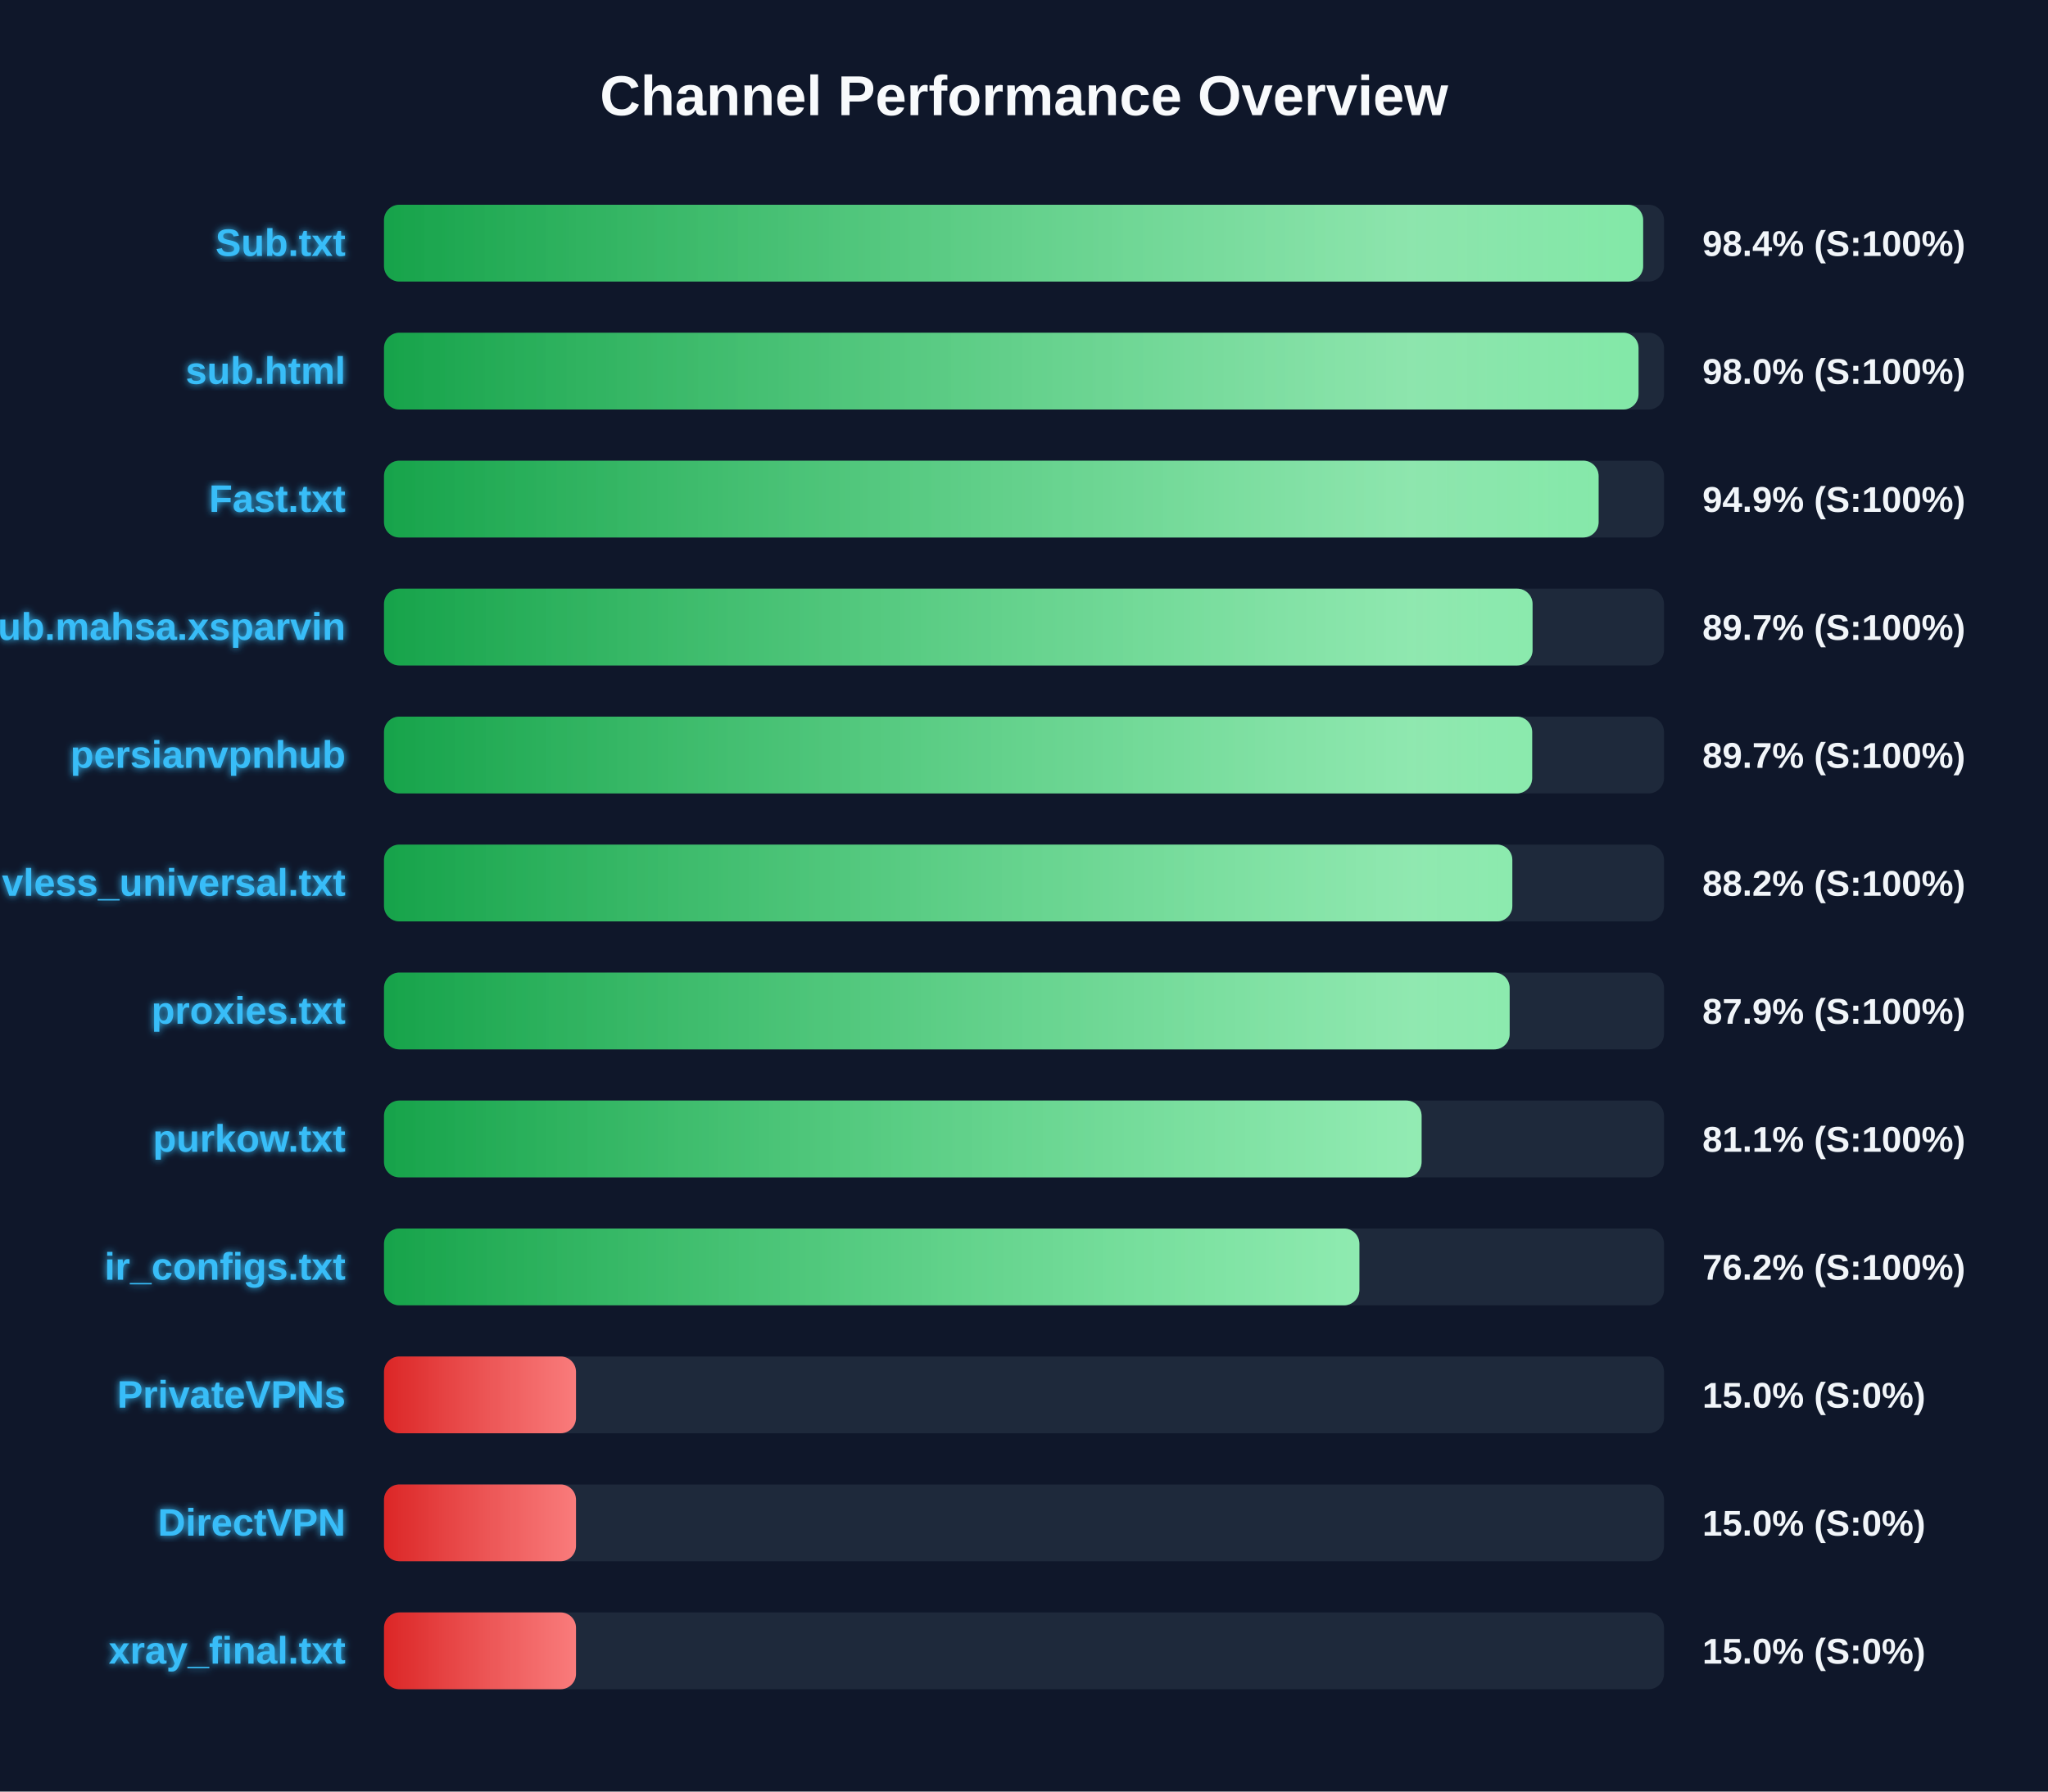
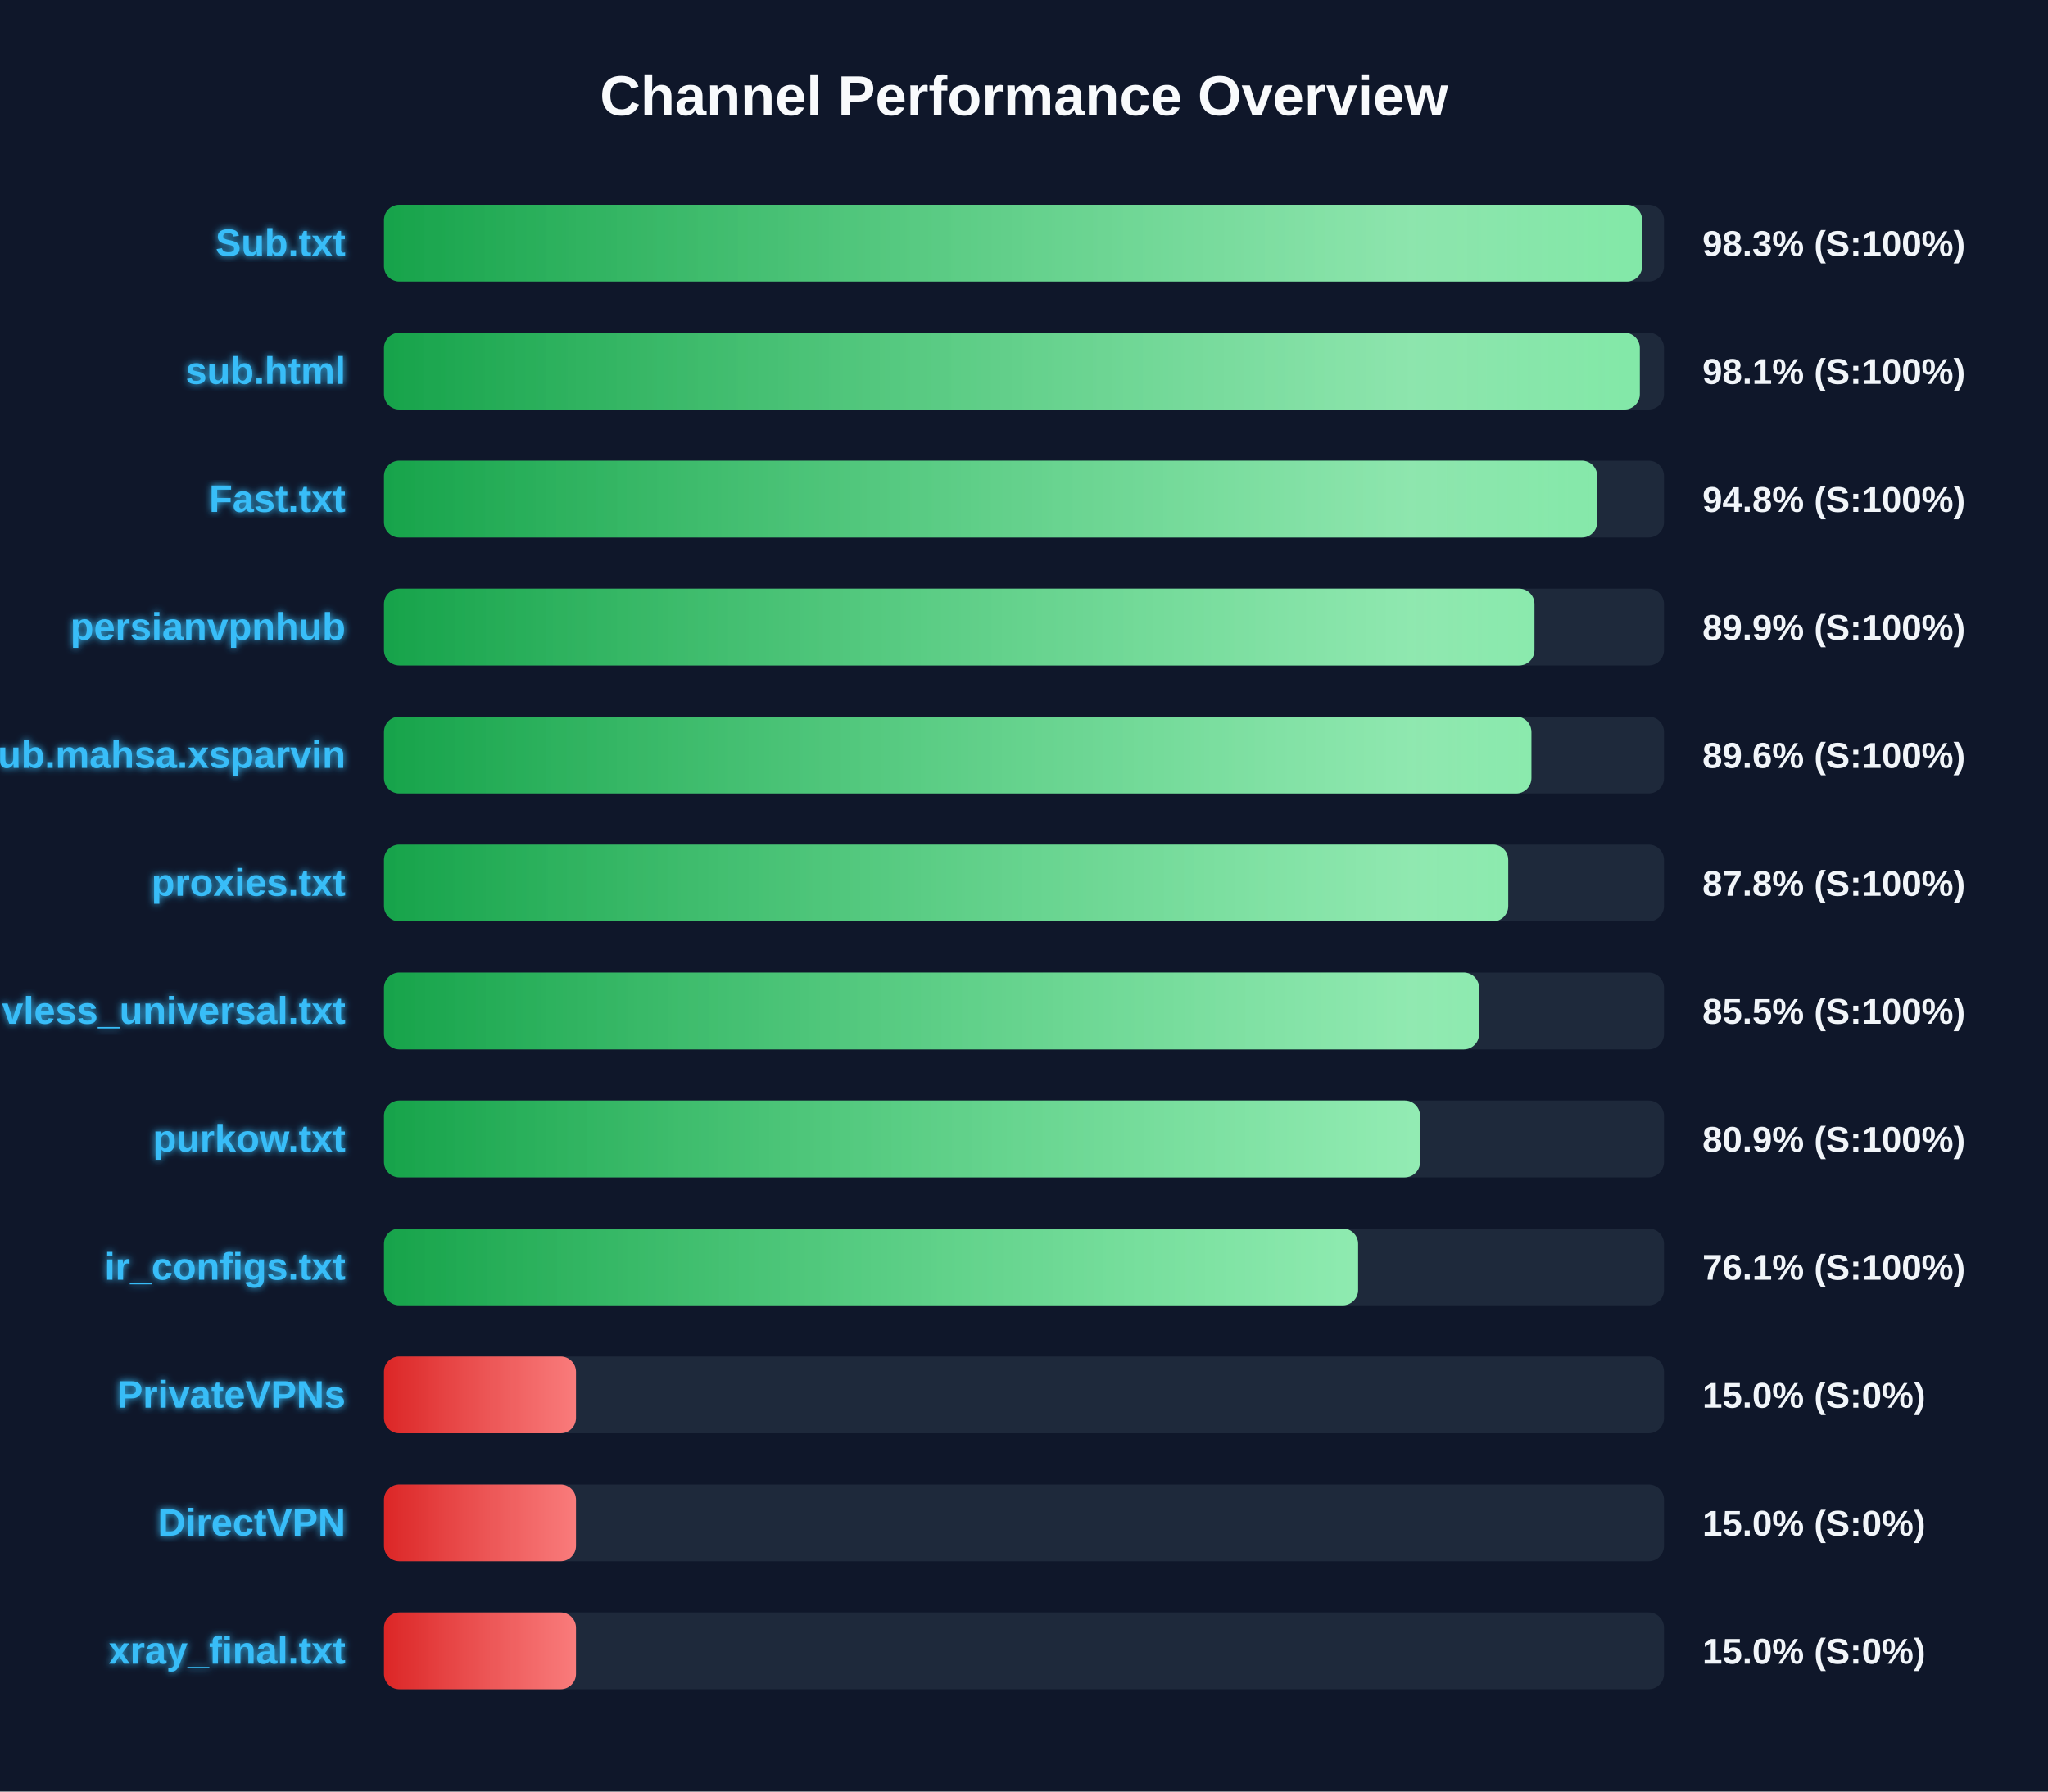
<svg xmlns="http://www.w3.org/2000/svg" width="800" height="700" version="1.1">
  <defs>
    <linearGradient id="grad-green" x1="0%" y1="0%" x2="100%" y2="0%">
      <stop offset="0%" stop-color="#16a34a" />
      <stop offset="100%" stop-color="#4ade80" />
    </linearGradient>
    <linearGradient id="grad-yellow" x1="0%" y1="0%" x2="100%" y2="0%">
      <stop offset="0%" stop-color="#ca8a04" />
      <stop offset="100%" stop-color="#fde047" />
    </linearGradient>
    <linearGradient id="grad-red" x1="0%" y1="0%" x2="100%" y2="0%">
      <stop offset="0%" stop-color="#dc2626" />
      <stop offset="100%" stop-color="#f87171" />
    </linearGradient>
    <linearGradient id="shimmer" x1="0%" y1="0%" x2="100%" y2="0%">
      <stop offset="0%" stop-color="rgba(255,255,255,0)" />
      <stop offset="50%" stop-color="rgba(255,255,255,0.4)" />
      <stop offset="100%" stop-color="rgba(255,255,255,0)" />
    </linearGradient>
    <filter id="glow" x="-20%" y="-20%" width="140%" height="140%">
      <feGaussianBlur stdDeviation="1.5" result="blur" />
      <feComposite in="SourceGraphic" in2="blur" operator="over" />
    </filter>
  </defs>
  <style>
        .bg-rect { fill: #0f172a; }
        .title { font: bold 22px 'Segoe UI', Arial, sans-serif; fill: #f8fafc; }
        .row { font: bold 15px 'Segoe UI', Arial, sans-serif; fill: #38bdf8; filter: url(#glow); }
        .score { font: bold 14px 'Segoe UI', Arial, sans-serif; fill: #f1f5f9; }
        @keyframes shimmer-anim {
            0% { transform: translateX(-100%); }
            100% { transform: translateX(200%); }
        }
        .shimmer-rect {
            animation: shimmer-anim 2.5s infinite linear;
        }
    </style>
  <rect width="100%" height="100%" class="bg-rect" />
  <text x="400" y="45" text-anchor="middle" class="title">Channel Performance Overview</text>
  <rect x="150" y="80" width="500" height="30" fill="#1e293b" rx="6" />
  <clipPath id="clip-0">
-     <rect x="150" y="80" width="491.85" height="30" rx="6" />
+     <rect x="150" y="80" width="491.45" height="30" rx="6" />
  </clipPath>
-   <rect x="150" y="80" width="491.85" height="30" fill="url(#grad-green)" rx="6" />
+   <rect x="150" y="80" width="491.45" height="30" fill="url(#grad-green)" rx="6" />
  <g clip-path="url(#clip-0)">
    <rect x="150" y="80" width="100%" height="30" fill="url(#shimmer)" class="shimmer-rect" />
  </g>
  <text x="135" y="100" text-anchor="end" class="row">Sub.txt</text>
-   <text x="665" y="100" text-anchor="start" class="score">98.4% (S:100%)</text>
+   <text x="665" y="100" text-anchor="start" class="score">98.3% (S:100%)</text>
  <rect x="150" y="130" width="500" height="30" fill="#1e293b" rx="6" />
  <clipPath id="clip-1">
-     <rect x="150" y="130" width="490.05" height="30" rx="6" />
+     <rect x="150" y="130" width="490.55" height="30" rx="6" />
  </clipPath>
-   <rect x="150" y="130" width="490.05" height="30" fill="url(#grad-green)" rx="6" />
+   <rect x="150" y="130" width="490.55" height="30" fill="url(#grad-green)" rx="6" />
  <g clip-path="url(#clip-1)">
    <rect x="150" y="130" width="100%" height="30" fill="url(#shimmer)" class="shimmer-rect" />
  </g>
  <text x="135" y="150" text-anchor="end" class="row">sub.html</text>
-   <text x="665" y="150" text-anchor="start" class="score">98.0% (S:100%)</text>
+   <text x="665" y="150" text-anchor="start" class="score">98.1% (S:100%)</text>
  <rect x="150" y="180" width="500" height="30" fill="#1e293b" rx="6" />
  <clipPath id="clip-2">
-     <rect x="150" y="180" width="474.45" height="30" rx="6" />
+     <rect x="150" y="180" width="473.9" height="30" rx="6" />
  </clipPath>
-   <rect x="150" y="180" width="474.45" height="30" fill="url(#grad-green)" rx="6" />
+   <rect x="150" y="180" width="473.9" height="30" fill="url(#grad-green)" rx="6" />
  <g clip-path="url(#clip-2)">
    <rect x="150" y="180" width="100%" height="30" fill="url(#shimmer)" class="shimmer-rect" />
  </g>
  <text x="135" y="200" text-anchor="end" class="row">Fast.txt</text>
-   <text x="665" y="200" text-anchor="start" class="score">94.9% (S:100%)</text>
+   <text x="665" y="200" text-anchor="start" class="score">94.8% (S:100%)</text>
  <rect x="150" y="230" width="500" height="30" fill="#1e293b" rx="6" />
  <clipPath id="clip-3">
-     <rect x="150" y="230" width="448.65" height="30" rx="6" />
+     <rect x="150" y="230" width="449.4" height="30" rx="6" />
  </clipPath>
-   <rect x="150" y="230" width="448.65" height="30" fill="url(#grad-green)" rx="6" />
+   <rect x="150" y="230" width="449.4" height="30" fill="url(#grad-green)" rx="6" />
  <g clip-path="url(#clip-3)">
    <rect x="150" y="230" width="100%" height="30" fill="url(#shimmer)" class="shimmer-rect" />
  </g>
-   <text x="135" y="250" text-anchor="end" class="row">Sub.mahsa.xsparvin</text>
-   <text x="665" y="250" text-anchor="start" class="score">89.7% (S:100%)</text>
+   <text x="135" y="250" text-anchor="end" class="row">persianvpnhub</text>
+   <text x="665" y="250" text-anchor="start" class="score">89.9% (S:100%)</text>
  <rect x="150" y="280" width="500" height="30" fill="#1e293b" rx="6" />
  <clipPath id="clip-4">
-     <rect x="150" y="280" width="448.5" height="30" rx="6" />
+     <rect x="150" y="280" width="448.2" height="30" rx="6" />
  </clipPath>
-   <rect x="150" y="280" width="448.5" height="30" fill="url(#grad-green)" rx="6" />
+   <rect x="150" y="280" width="448.2" height="30" fill="url(#grad-green)" rx="6" />
  <g clip-path="url(#clip-4)">
    <rect x="150" y="280" width="100%" height="30" fill="url(#shimmer)" class="shimmer-rect" />
  </g>
-   <text x="135" y="300" text-anchor="end" class="row">persianvpnhub</text>
-   <text x="665" y="300" text-anchor="start" class="score">89.7% (S:100%)</text>
+   <text x="135" y="300" text-anchor="end" class="row">Sub.mahsa.xsparvin</text>
+   <text x="665" y="300" text-anchor="start" class="score">89.6% (S:100%)</text>
  <rect x="150" y="330" width="500" height="30" fill="#1e293b" rx="6" />
  <clipPath id="clip-5">
-     <rect x="150" y="330" width="440.75" height="30" rx="6" />
+     <rect x="150" y="330" width="439.15" height="30" rx="6" />
  </clipPath>
-   <rect x="150" y="330" width="440.75" height="30" fill="url(#grad-green)" rx="6" />
+   <rect x="150" y="330" width="439.15" height="30" fill="url(#grad-green)" rx="6" />
  <g clip-path="url(#clip-5)">
    <rect x="150" y="330" width="100%" height="30" fill="url(#shimmer)" class="shimmer-rect" />
  </g>
-   <text x="135" y="350" text-anchor="end" class="row">vless_universal.txt</text>
-   <text x="665" y="350" text-anchor="start" class="score">88.2% (S:100%)</text>
+   <text x="135" y="350" text-anchor="end" class="row">proxies.txt</text>
+   <text x="665" y="350" text-anchor="start" class="score">87.8% (S:100%)</text>
  <rect x="150" y="380" width="500" height="30" fill="#1e293b" rx="6" />
  <clipPath id="clip-6">
-     <rect x="150" y="380" width="439.7" height="30" rx="6" />
+     <rect x="150" y="380" width="427.75" height="30" rx="6" />
  </clipPath>
-   <rect x="150" y="380" width="439.7" height="30" fill="url(#grad-green)" rx="6" />
+   <rect x="150" y="380" width="427.75" height="30" fill="url(#grad-green)" rx="6" />
  <g clip-path="url(#clip-6)">
    <rect x="150" y="380" width="100%" height="30" fill="url(#shimmer)" class="shimmer-rect" />
  </g>
-   <text x="135" y="400" text-anchor="end" class="row">proxies.txt</text>
-   <text x="665" y="400" text-anchor="start" class="score">87.9% (S:100%)</text>
+   <text x="135" y="400" text-anchor="end" class="row">vless_universal.txt</text>
+   <text x="665" y="400" text-anchor="start" class="score">85.5% (S:100%)</text>
  <rect x="150" y="430" width="500" height="30" fill="#1e293b" rx="6" />
  <clipPath id="clip-7">
-     <rect x="150" y="430" width="405.3" height="30" rx="6" />
+     <rect x="150" y="430" width="404.7" height="30" rx="6" />
  </clipPath>
-   <rect x="150" y="430" width="405.3" height="30" fill="url(#grad-green)" rx="6" />
+   <rect x="150" y="430" width="404.7" height="30" fill="url(#grad-green)" rx="6" />
  <g clip-path="url(#clip-7)">
    <rect x="150" y="430" width="100%" height="30" fill="url(#shimmer)" class="shimmer-rect" />
  </g>
  <text x="135" y="450" text-anchor="end" class="row">purkow.txt</text>
-   <text x="665" y="450" text-anchor="start" class="score">81.1% (S:100%)</text>
+   <text x="665" y="450" text-anchor="start" class="score">80.9% (S:100%)</text>
  <rect x="150" y="480" width="500" height="30" fill="#1e293b" rx="6" />
  <clipPath id="clip-8">
-     <rect x="150" y="480" width="381.0" height="30" rx="6" />
+     <rect x="150" y="480" width="380.5" height="30" rx="6" />
  </clipPath>
-   <rect x="150" y="480" width="381.0" height="30" fill="url(#grad-green)" rx="6" />
+   <rect x="150" y="480" width="380.5" height="30" fill="url(#grad-green)" rx="6" />
  <g clip-path="url(#clip-8)">
    <rect x="150" y="480" width="100%" height="30" fill="url(#shimmer)" class="shimmer-rect" />
  </g>
  <text x="135" y="500" text-anchor="end" class="row">ir_configs.txt</text>
-   <text x="665" y="500" text-anchor="start" class="score">76.2% (S:100%)</text>
+   <text x="665" y="500" text-anchor="start" class="score">76.1% (S:100%)</text>
  <rect x="150" y="530" width="500" height="30" fill="#1e293b" rx="6" />
  <clipPath id="clip-9">
    <rect x="150" y="530" width="75.0" height="30" rx="6" />
  </clipPath>
  <rect x="150" y="530" width="75.0" height="30" fill="url(#grad-red)" rx="6" />
  <g clip-path="url(#clip-9)">
    <rect x="150" y="530" width="100%" height="30" fill="url(#shimmer)" class="shimmer-rect" />
  </g>
  <text x="135" y="550" text-anchor="end" class="row">PrivateVPNs</text>
  <text x="665" y="550" text-anchor="start" class="score">15.0% (S:0%)</text>
  <rect x="150" y="580" width="500" height="30" fill="#1e293b" rx="6" />
  <clipPath id="clip-10">
    <rect x="150" y="580" width="75.0" height="30" rx="6" />
  </clipPath>
  <rect x="150" y="580" width="75.0" height="30" fill="url(#grad-red)" rx="6" />
  <g clip-path="url(#clip-10)">
    <rect x="150" y="580" width="100%" height="30" fill="url(#shimmer)" class="shimmer-rect" />
  </g>
  <text x="135" y="600" text-anchor="end" class="row">DirectVPN</text>
  <text x="665" y="600" text-anchor="start" class="score">15.0% (S:0%)</text>
  <rect x="150" y="630" width="500" height="30" fill="#1e293b" rx="6" />
  <clipPath id="clip-11">
    <rect x="150" y="630" width="75.0" height="30" rx="6" />
  </clipPath>
  <rect x="150" y="630" width="75.0" height="30" fill="url(#grad-red)" rx="6" />
  <g clip-path="url(#clip-11)">
    <rect x="150" y="630" width="100%" height="30" fill="url(#shimmer)" class="shimmer-rect" />
  </g>
  <text x="135" y="650" text-anchor="end" class="row">xray_final.txt</text>
  <text x="665" y="650" text-anchor="start" class="score">15.0% (S:0%)</text>
</svg>
